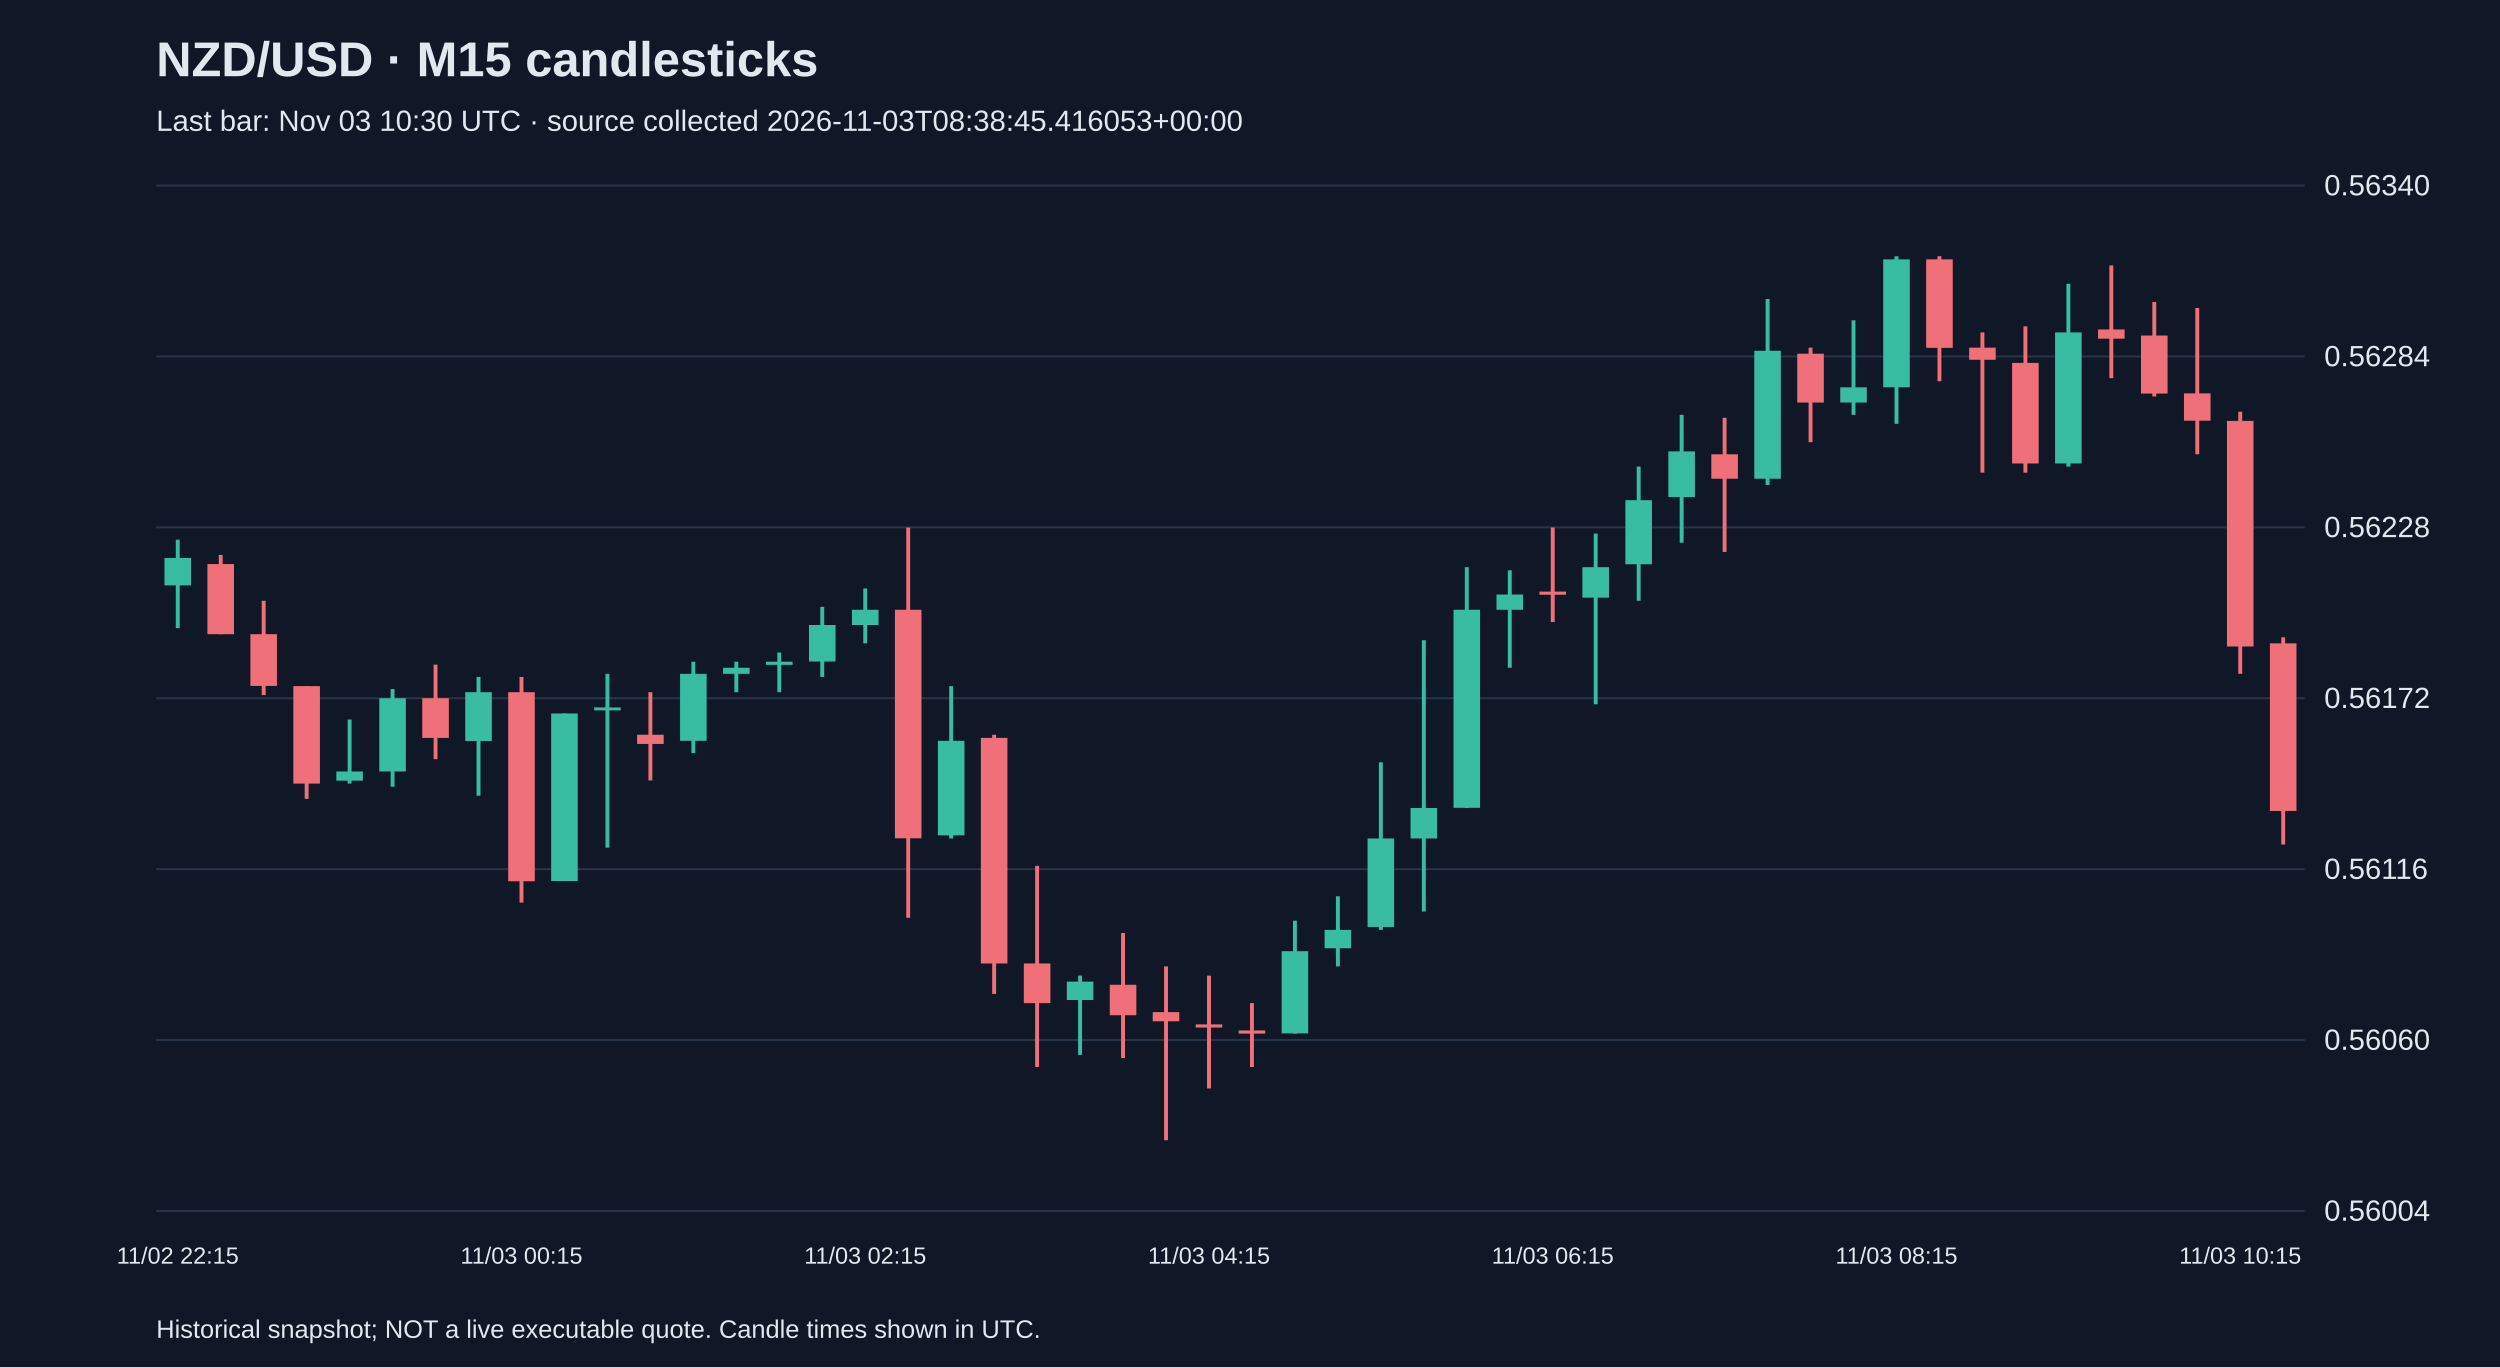
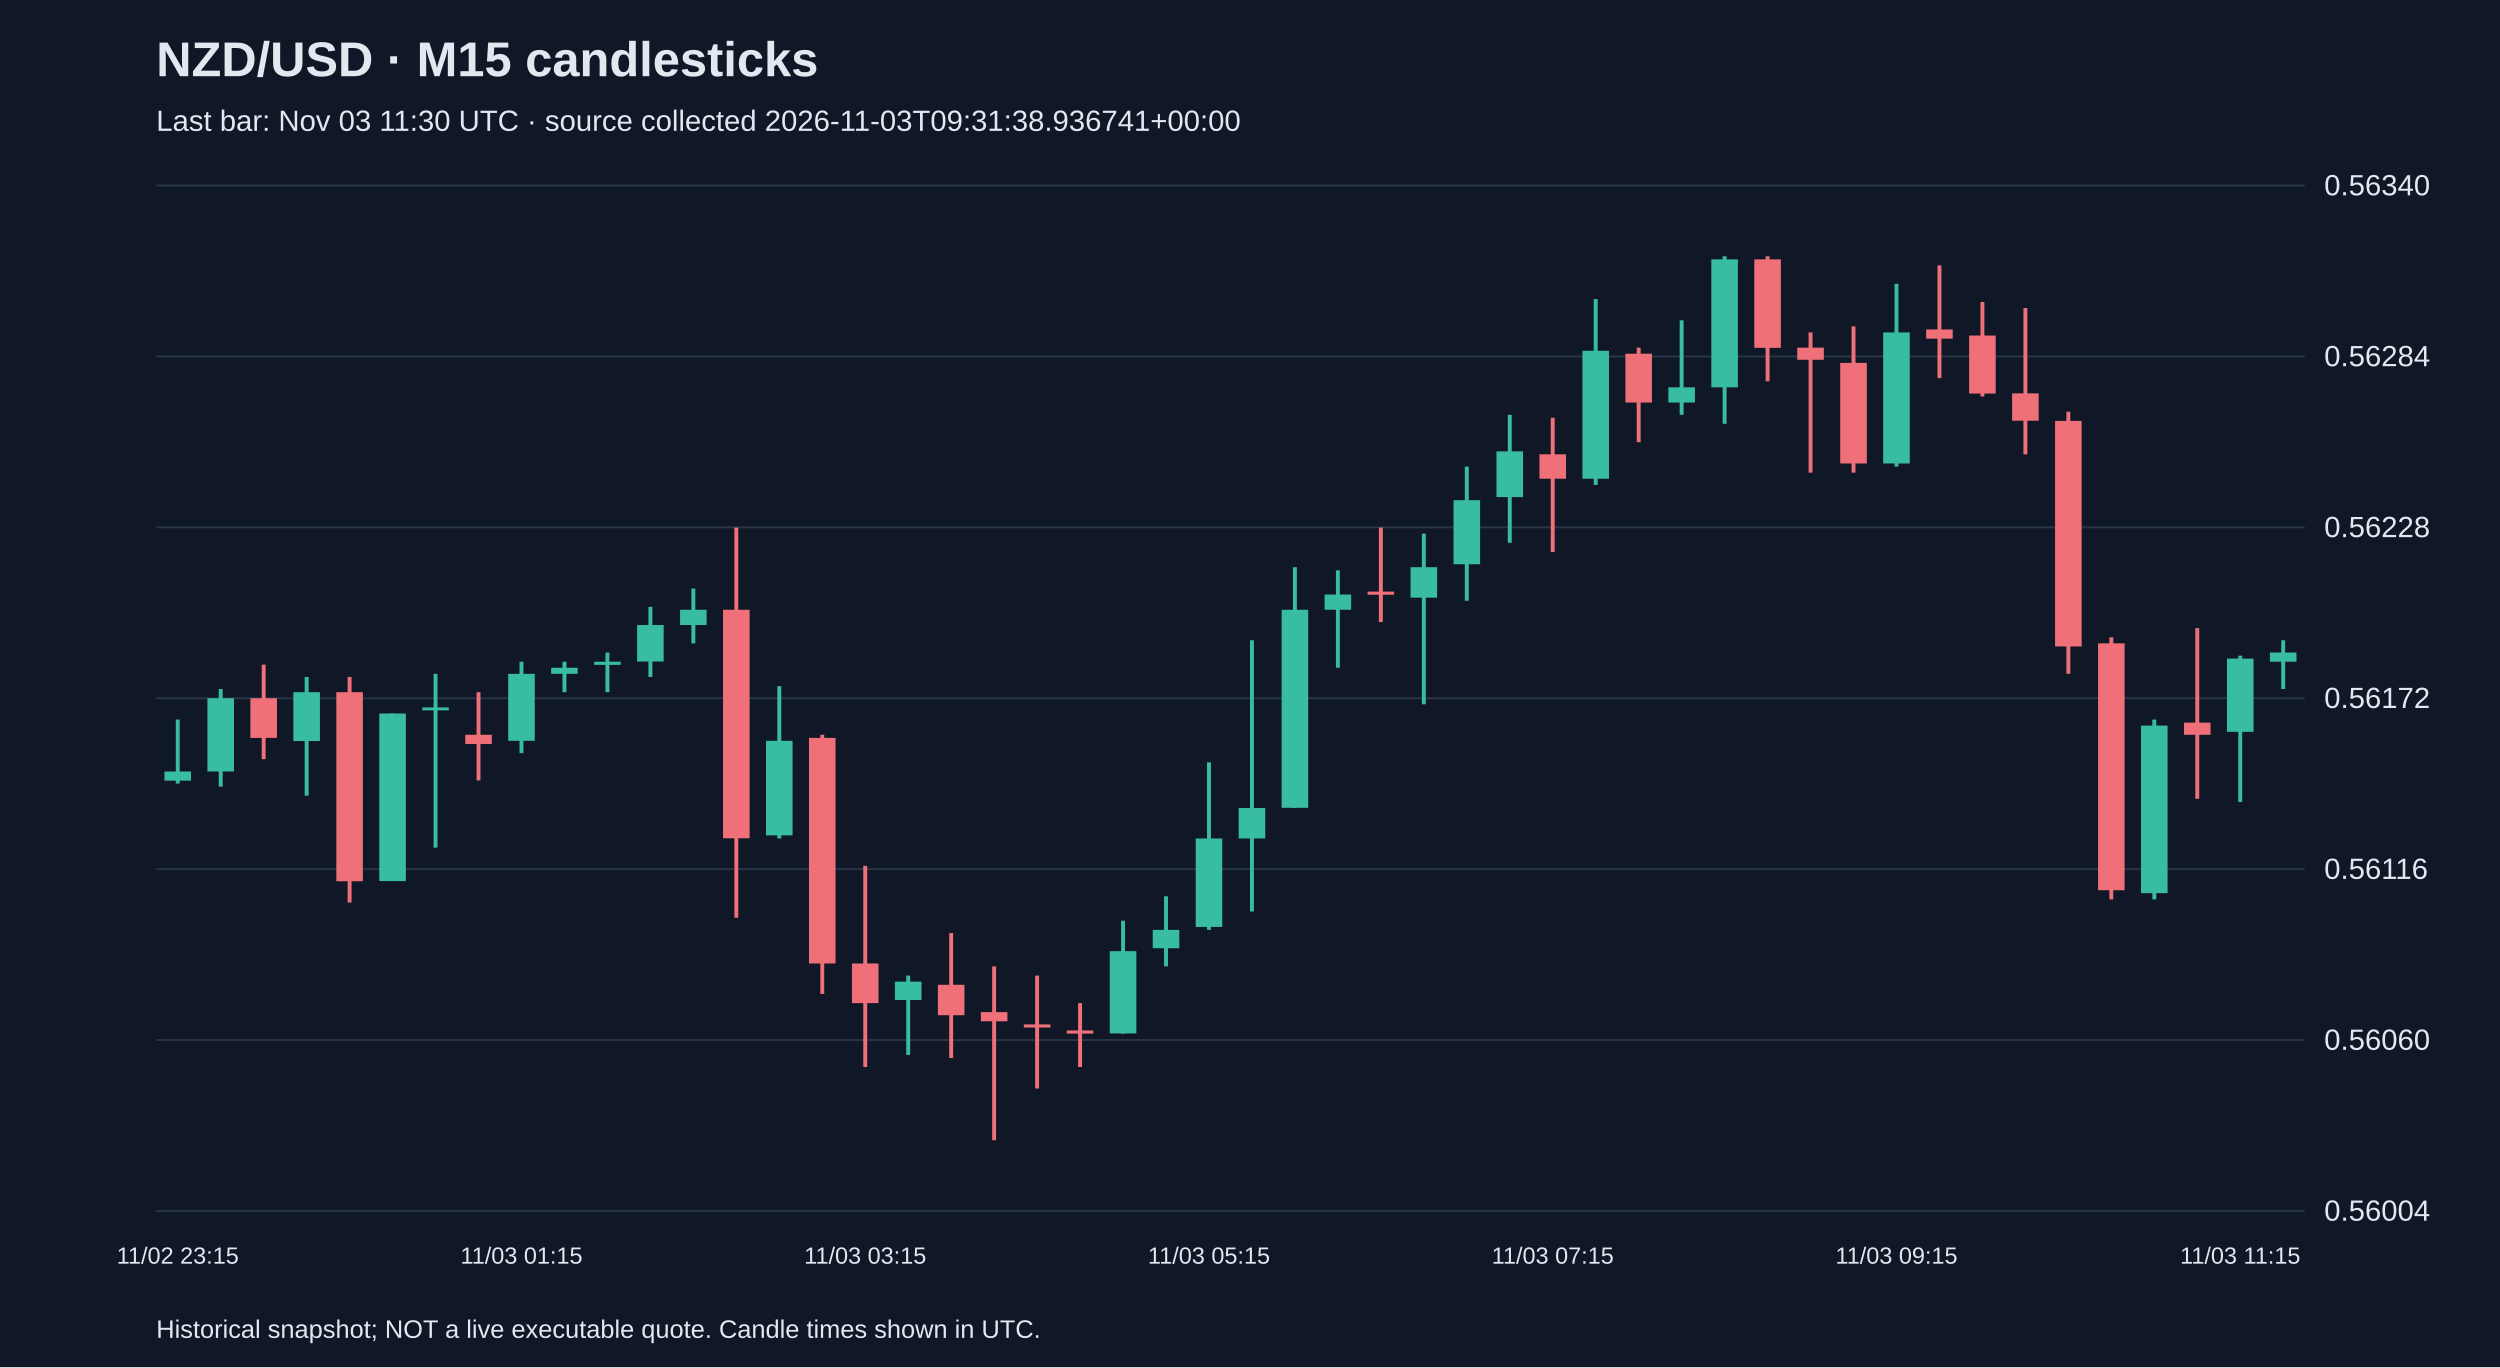
<svg xmlns="http://www.w3.org/2000/svg" viewBox="0 0 1280 700">
  <rect width="100%" height="100%" fill="#101827" />
  <style>text{font-family:Arial,sans-serif;fill:#e2e8f0}</style>
  <text x="80" y="39" font-size="25" font-weight="bold">NZD/USD · M15 candlesticks</text>
-   <text x="80" y="67" font-size="15" fill="#a6b1c5">Last bar: Nov 03 10:30 UTC · source collected 2026-11-03T08:38:45.416053+00:00</text>
+   <text x="80" y="67" font-size="15" fill="#a6b1c5">Last bar: Nov 03 11:30 UTC · source collected 2026-11-03T09:31:38.936741+00:00</text>
  <line x1="80" y1="620.0" x2="1180" y2="620.0" stroke="#283548" />
  <text x="1190" y="625.0" font-size="15">0.56004</text>
  <line x1="80" y1="532.5" x2="1180" y2="532.5" stroke="#283548" />
  <text x="1190" y="537.5" font-size="15">0.56060</text>
  <line x1="80" y1="445.0" x2="1180" y2="445.0" stroke="#283548" />
  <text x="1190" y="450.0" font-size="15">0.56116</text>
  <line x1="80" y1="357.5" x2="1180" y2="357.5" stroke="#283548" />
  <text x="1190" y="362.5" font-size="15">0.56172</text>
  <line x1="80" y1="270.0" x2="1180" y2="270.0" stroke="#283548" />
  <text x="1190" y="275.0" font-size="15">0.56228</text>
  <line x1="80" y1="182.5" x2="1180" y2="182.5" stroke="#283548" />
  <text x="1190" y="187.5" font-size="15">0.56284</text>
  <line x1="80" y1="95.0" x2="1180" y2="95.0" stroke="#283548" />
  <text x="1190" y="100.0" font-size="15">0.56340</text>
-   <line x1="91.0" y1="276.3" x2="91.0" y2="321.6" stroke="#38bca2" stroke-width="2" />
-   <rect x="84.2" y="285.7" width="13.6" height="14.0" fill="#38bca2" />
-   <text x="91.0" y="647" text-anchor="middle" font-size="12">11/02 22:15</text>
-   <line x1="113.0" y1="284.1" x2="113.0" y2="324.7" stroke="#f07079" stroke-width="2" />
-   <rect x="106.2" y="288.8" width="13.6" height="35.9" fill="#f07079" />
-   <line x1="135.0" y1="307.6" x2="135.0" y2="355.9" stroke="#f07079" stroke-width="2" />
-   <rect x="128.2" y="324.7" width="13.6" height="26.5" fill="#f07079" />
-   <line x1="157.0" y1="351.3" x2="157.0" y2="409.0" stroke="#f07079" stroke-width="2" />
-   <rect x="150.2" y="351.3" width="13.6" height="49.9" fill="#f07079" />
-   <line x1="179.0" y1="368.4" x2="179.0" y2="401.2" stroke="#38bca2" stroke-width="2" />
-   <rect x="172.2" y="395.0" width="13.6" height="4.7" fill="#38bca2" />
-   <line x1="201.0" y1="352.8" x2="201.0" y2="402.8" stroke="#38bca2" stroke-width="2" />
-   <rect x="194.2" y="357.5" width="13.6" height="37.5" fill="#38bca2" />
-   <line x1="223.0" y1="340.3" x2="223.0" y2="388.7" stroke="#f07079" stroke-width="2" />
-   <rect x="216.2" y="357.5" width="13.6" height="20.3" fill="#f07079" />
-   <line x1="245.0" y1="346.6" x2="245.0" y2="407.4" stroke="#38bca2" stroke-width="2" />
-   <rect x="238.2" y="354.4" width="13.6" height="25.0" fill="#38bca2" />
-   <line x1="267.0" y1="346.6" x2="267.0" y2="462.1" stroke="#f07079" stroke-width="2" />
-   <rect x="260.2" y="354.4" width="13.6" height="96.8" fill="#f07079" />
-   <text x="267.0" y="647" text-anchor="middle" font-size="12">11/03 00:15</text>
-   <line x1="289.0" y1="365.3" x2="289.0" y2="451.1" stroke="#38bca2" stroke-width="2" />
-   <rect x="282.2" y="365.3" width="13.6" height="85.8" fill="#38bca2" />
-   <line x1="311.0" y1="345.0" x2="311.0" y2="434.0" stroke="#38bca2" stroke-width="2" />
-   <rect x="304.2" y="362.2" width="13.6" height="1.5" fill="#38bca2" />
-   <line x1="333.0" y1="354.4" x2="333.0" y2="399.6" stroke="#f07079" stroke-width="2" />
-   <rect x="326.2" y="376.2" width="13.6" height="4.7" fill="#f07079" />
-   <line x1="355.0" y1="338.8" x2="355.0" y2="385.6" stroke="#38bca2" stroke-width="2" />
-   <rect x="348.2" y="345.0" width="13.6" height="34.3" fill="#38bca2" />
-   <line x1="377.0" y1="338.8" x2="377.0" y2="354.4" stroke="#38bca2" stroke-width="2" />
-   <rect x="370.2" y="341.9" width="13.6" height="3.1" fill="#38bca2" />
-   <line x1="399.0" y1="334.1" x2="399.0" y2="354.4" stroke="#38bca2" stroke-width="2" />
-   <rect x="392.2" y="338.8" width="13.6" height="1.6" fill="#38bca2" />
-   <line x1="421.0" y1="310.7" x2="421.0" y2="346.6" stroke="#38bca2" stroke-width="2" />
-   <rect x="414.2" y="320.0" width="13.6" height="18.7" fill="#38bca2" />
-   <line x1="443.0" y1="301.3" x2="443.0" y2="329.4" stroke="#38bca2" stroke-width="2" />
-   <rect x="436.2" y="312.2" width="13.6" height="7.8" fill="#38bca2" />
-   <text x="443.0" y="647" text-anchor="middle" font-size="12">11/03 02:15</text>
-   <line x1="465.0" y1="270.1" x2="465.0" y2="469.9" stroke="#f07079" stroke-width="2" />
-   <rect x="458.2" y="312.2" width="13.6" height="117.0" fill="#f07079" />
-   <line x1="487.0" y1="351.3" x2="487.0" y2="429.3" stroke="#38bca2" stroke-width="2" />
-   <rect x="480.2" y="379.3" width="13.6" height="48.4" fill="#38bca2" />
-   <line x1="509.0" y1="376.2" x2="509.0" y2="508.9" stroke="#f07079" stroke-width="2" />
-   <rect x="502.2" y="377.8" width="13.6" height="115.5" fill="#f07079" />
-   <line x1="531.0" y1="443.3" x2="531.0" y2="546.3" stroke="#f07079" stroke-width="2" />
-   <rect x="524.2" y="493.3" width="13.6" height="20.3" fill="#f07079" />
-   <line x1="553.0" y1="499.5" x2="553.0" y2="540.1" stroke="#38bca2" stroke-width="2" />
-   <rect x="546.2" y="502.6" width="13.6" height="9.4" fill="#38bca2" />
-   <line x1="575.0" y1="477.7" x2="575.0" y2="541.7" stroke="#f07079" stroke-width="2" />
-   <rect x="568.2" y="504.2" width="13.6" height="15.6" fill="#f07079" />
-   <line x1="597.0" y1="494.8" x2="597.0" y2="583.8" stroke="#f07079" stroke-width="2" />
-   <rect x="590.2" y="518.2" width="13.6" height="4.7" fill="#f07079" />
-   <line x1="619.0" y1="499.5" x2="619.0" y2="557.3" stroke="#f07079" stroke-width="2" />
-   <rect x="612.2" y="524.5" width="13.6" height="1.6" fill="#f07079" />
-   <text x="619.0" y="647" text-anchor="middle" font-size="12">11/03 04:15</text>
-   <line x1="641.0" y1="513.6" x2="641.0" y2="546.3" stroke="#f07079" stroke-width="2" />
-   <rect x="634.2" y="527.6" width="13.6" height="1.6" fill="#f07079" />
-   <line x1="663.0" y1="471.4" x2="663.0" y2="529.2" stroke="#38bca2" stroke-width="2" />
-   <rect x="656.2" y="487.0" width="13.6" height="42.1" fill="#38bca2" />
-   <line x1="685.0" y1="458.9" x2="685.0" y2="494.8" stroke="#38bca2" stroke-width="2" />
-   <rect x="678.2" y="476.1" width="13.6" height="9.4" fill="#38bca2" />
-   <line x1="707.0" y1="390.3" x2="707.0" y2="476.1" stroke="#38bca2" stroke-width="2" />
-   <rect x="700.2" y="429.3" width="13.6" height="45.3" fill="#38bca2" />
-   <line x1="729.0" y1="327.8" x2="729.0" y2="466.7" stroke="#38bca2" stroke-width="2" />
-   <rect x="722.2" y="413.7" width="13.6" height="15.6" fill="#38bca2" />
-   <line x1="751.0" y1="290.4" x2="751.0" y2="413.7" stroke="#38bca2" stroke-width="2" />
-   <rect x="744.2" y="312.2" width="13.6" height="101.4" fill="#38bca2" />
-   <line x1="773.0" y1="292.0" x2="773.0" y2="341.9" stroke="#38bca2" stroke-width="2" />
-   <rect x="766.2" y="304.4" width="13.6" height="7.8" fill="#38bca2" />
-   <line x1="795.0" y1="270.1" x2="795.0" y2="318.5" stroke="#f07079" stroke-width="2" />
-   <rect x="788.2" y="302.9" width="13.6" height="1.6" fill="#f07079" />
-   <text x="795.0" y="647" text-anchor="middle" font-size="12">11/03 06:15</text>
-   <line x1="817.0" y1="273.2" x2="817.0" y2="360.6" stroke="#38bca2" stroke-width="2" />
-   <rect x="810.2" y="290.4" width="13.6" height="15.6" fill="#38bca2" />
-   <line x1="839.0" y1="238.9" x2="839.0" y2="307.6" stroke="#38bca2" stroke-width="2" />
-   <rect x="832.2" y="256.1" width="13.6" height="32.8" fill="#38bca2" />
-   <line x1="861.0" y1="212.4" x2="861.0" y2="277.9" stroke="#38bca2" stroke-width="2" />
-   <rect x="854.2" y="231.1" width="13.6" height="23.4" fill="#38bca2" />
-   <line x1="883.0" y1="213.9" x2="883.0" y2="282.6" stroke="#f07079" stroke-width="2" />
-   <rect x="876.2" y="232.6" width="13.6" height="12.5" fill="#f07079" />
-   <line x1="905.0" y1="153.1" x2="905.0" y2="248.3" stroke="#38bca2" stroke-width="2" />
-   <rect x="898.2" y="179.6" width="13.6" height="65.5" fill="#38bca2" />
-   <line x1="927.0" y1="178.0" x2="927.0" y2="226.4" stroke="#f07079" stroke-width="2" />
-   <rect x="920.2" y="181.1" width="13.6" height="25.0" fill="#f07079" />
-   <line x1="949.0" y1="164.0" x2="949.0" y2="212.4" stroke="#38bca2" stroke-width="2" />
-   <rect x="942.2" y="198.3" width="13.6" height="7.8" fill="#38bca2" />
-   <line x1="971.0" y1="131.2" x2="971.0" y2="217.0" stroke="#38bca2" stroke-width="2" />
-   <rect x="964.2" y="132.8" width="13.6" height="65.5" fill="#38bca2" />
-   <text x="971.0" y="647" text-anchor="middle" font-size="12">11/03 08:15</text>
-   <line x1="993.0" y1="131.2" x2="993.0" y2="195.2" stroke="#f07079" stroke-width="2" />
-   <rect x="986.2" y="132.8" width="13.6" height="45.3" fill="#f07079" />
-   <line x1="1015.0" y1="170.2" x2="1015.0" y2="242.0" stroke="#f07079" stroke-width="2" />
-   <rect x="1008.2" y="178.0" width="13.6" height="6.2" fill="#f07079" />
-   <line x1="1037.0" y1="167.1" x2="1037.0" y2="242.0" stroke="#f07079" stroke-width="2" />
-   <rect x="1030.2" y="185.8" width="13.6" height="51.5" fill="#f07079" />
-   <line x1="1059.0" y1="145.3" x2="1059.0" y2="238.9" stroke="#38bca2" stroke-width="2" />
-   <rect x="1052.2" y="170.2" width="13.6" height="67.1" fill="#38bca2" />
-   <line x1="1081.0" y1="135.9" x2="1081.0" y2="193.6" stroke="#f07079" stroke-width="2" />
-   <rect x="1074.2" y="168.7" width="13.6" height="4.7" fill="#f07079" />
-   <line x1="1103.0" y1="154.6" x2="1103.0" y2="203.0" stroke="#f07079" stroke-width="2" />
-   <rect x="1096.2" y="171.8" width="13.6" height="29.7" fill="#f07079" />
-   <line x1="1125.0" y1="157.7" x2="1125.0" y2="232.6" stroke="#f07079" stroke-width="2" />
-   <rect x="1118.2" y="201.4" width="13.6" height="14.0" fill="#f07079" />
-   <line x1="1147.0" y1="210.8" x2="1147.0" y2="345.0" stroke="#f07079" stroke-width="2" />
-   <rect x="1140.2" y="215.5" width="13.6" height="115.5" fill="#f07079" />
-   <text x="1147.0" y="647" text-anchor="middle" font-size="12">11/03 10:15</text>
-   <line x1="1169.0" y1="326.3" x2="1169.0" y2="432.4" stroke="#f07079" stroke-width="2" />
-   <rect x="1162.2" y="329.4" width="13.6" height="85.8" fill="#f07079" />
+   <line x1="91.0" y1="368.4" x2="91.0" y2="401.2" stroke="#38bca2" stroke-width="2" />
+   <rect x="84.2" y="395.0" width="13.6" height="4.7" fill="#38bca2" />
+   <text x="91.0" y="647" text-anchor="middle" font-size="12">11/02 23:15</text>
+   <line x1="113.0" y1="352.8" x2="113.0" y2="402.8" stroke="#38bca2" stroke-width="2" />
+   <rect x="106.2" y="357.5" width="13.6" height="37.5" fill="#38bca2" />
+   <line x1="135.0" y1="340.3" x2="135.0" y2="388.7" stroke="#f07079" stroke-width="2" />
+   <rect x="128.2" y="357.5" width="13.6" height="20.3" fill="#f07079" />
+   <line x1="157.0" y1="346.6" x2="157.0" y2="407.4" stroke="#38bca2" stroke-width="2" />
+   <rect x="150.2" y="354.4" width="13.6" height="25.0" fill="#38bca2" />
+   <line x1="179.0" y1="346.6" x2="179.0" y2="462.1" stroke="#f07079" stroke-width="2" />
+   <rect x="172.2" y="354.4" width="13.6" height="96.8" fill="#f07079" />
+   <line x1="201.0" y1="365.3" x2="201.0" y2="451.1" stroke="#38bca2" stroke-width="2" />
+   <rect x="194.2" y="365.3" width="13.6" height="85.8" fill="#38bca2" />
+   <line x1="223.0" y1="345.0" x2="223.0" y2="434.0" stroke="#38bca2" stroke-width="2" />
+   <rect x="216.2" y="362.2" width="13.6" height="1.5" fill="#38bca2" />
+   <line x1="245.0" y1="354.4" x2="245.0" y2="399.6" stroke="#f07079" stroke-width="2" />
+   <rect x="238.2" y="376.2" width="13.6" height="4.7" fill="#f07079" />
+   <line x1="267.0" y1="338.8" x2="267.0" y2="385.6" stroke="#38bca2" stroke-width="2" />
+   <rect x="260.2" y="345.0" width="13.6" height="34.3" fill="#38bca2" />
+   <text x="267.0" y="647" text-anchor="middle" font-size="12">11/03 01:15</text>
+   <line x1="289.0" y1="338.8" x2="289.0" y2="354.4" stroke="#38bca2" stroke-width="2" />
+   <rect x="282.2" y="341.9" width="13.6" height="3.1" fill="#38bca2" />
+   <line x1="311.0" y1="334.1" x2="311.0" y2="354.4" stroke="#38bca2" stroke-width="2" />
+   <rect x="304.2" y="338.8" width="13.6" height="1.6" fill="#38bca2" />
+   <line x1="333.0" y1="310.7" x2="333.0" y2="346.6" stroke="#38bca2" stroke-width="2" />
+   <rect x="326.2" y="320.0" width="13.6" height="18.7" fill="#38bca2" />
+   <line x1="355.0" y1="301.3" x2="355.0" y2="329.4" stroke="#38bca2" stroke-width="2" />
+   <rect x="348.2" y="312.2" width="13.6" height="7.8" fill="#38bca2" />
+   <line x1="377.0" y1="270.1" x2="377.0" y2="469.9" stroke="#f07079" stroke-width="2" />
+   <rect x="370.2" y="312.2" width="13.6" height="117.0" fill="#f07079" />
+   <line x1="399.0" y1="351.3" x2="399.0" y2="429.3" stroke="#38bca2" stroke-width="2" />
+   <rect x="392.2" y="379.3" width="13.6" height="48.4" fill="#38bca2" />
+   <line x1="421.0" y1="376.2" x2="421.0" y2="508.9" stroke="#f07079" stroke-width="2" />
+   <rect x="414.2" y="377.8" width="13.6" height="115.5" fill="#f07079" />
+   <line x1="443.0" y1="443.3" x2="443.0" y2="546.3" stroke="#f07079" stroke-width="2" />
+   <rect x="436.2" y="493.3" width="13.6" height="20.3" fill="#f07079" />
+   <text x="443.0" y="647" text-anchor="middle" font-size="12">11/03 03:15</text>
+   <line x1="465.0" y1="499.5" x2="465.0" y2="540.1" stroke="#38bca2" stroke-width="2" />
+   <rect x="458.2" y="502.6" width="13.6" height="9.4" fill="#38bca2" />
+   <line x1="487.0" y1="477.7" x2="487.0" y2="541.7" stroke="#f07079" stroke-width="2" />
+   <rect x="480.2" y="504.2" width="13.6" height="15.6" fill="#f07079" />
+   <line x1="509.0" y1="494.8" x2="509.0" y2="583.8" stroke="#f07079" stroke-width="2" />
+   <rect x="502.2" y="518.2" width="13.6" height="4.7" fill="#f07079" />
+   <line x1="531.0" y1="499.5" x2="531.0" y2="557.3" stroke="#f07079" stroke-width="2" />
+   <rect x="524.2" y="524.5" width="13.6" height="1.6" fill="#f07079" />
+   <line x1="553.0" y1="513.6" x2="553.0" y2="546.3" stroke="#f07079" stroke-width="2" />
+   <rect x="546.2" y="527.6" width="13.6" height="1.6" fill="#f07079" />
+   <line x1="575.0" y1="471.4" x2="575.0" y2="529.2" stroke="#38bca2" stroke-width="2" />
+   <rect x="568.2" y="487.0" width="13.6" height="42.1" fill="#38bca2" />
+   <line x1="597.0" y1="458.9" x2="597.0" y2="494.8" stroke="#38bca2" stroke-width="2" />
+   <rect x="590.2" y="476.1" width="13.6" height="9.4" fill="#38bca2" />
+   <line x1="619.0" y1="390.3" x2="619.0" y2="476.1" stroke="#38bca2" stroke-width="2" />
+   <rect x="612.2" y="429.3" width="13.6" height="45.3" fill="#38bca2" />
+   <text x="619.0" y="647" text-anchor="middle" font-size="12">11/03 05:15</text>
+   <line x1="641.0" y1="327.8" x2="641.0" y2="466.7" stroke="#38bca2" stroke-width="2" />
+   <rect x="634.2" y="413.7" width="13.6" height="15.6" fill="#38bca2" />
+   <line x1="663.0" y1="290.4" x2="663.0" y2="413.7" stroke="#38bca2" stroke-width="2" />
+   <rect x="656.2" y="312.2" width="13.6" height="101.4" fill="#38bca2" />
+   <line x1="685.0" y1="292.0" x2="685.0" y2="341.9" stroke="#38bca2" stroke-width="2" />
+   <rect x="678.2" y="304.4" width="13.6" height="7.8" fill="#38bca2" />
+   <line x1="707.0" y1="270.1" x2="707.0" y2="318.5" stroke="#f07079" stroke-width="2" />
+   <rect x="700.2" y="302.9" width="13.6" height="1.6" fill="#f07079" />
+   <line x1="729.0" y1="273.2" x2="729.0" y2="360.6" stroke="#38bca2" stroke-width="2" />
+   <rect x="722.2" y="290.4" width="13.6" height="15.6" fill="#38bca2" />
+   <line x1="751.0" y1="238.9" x2="751.0" y2="307.6" stroke="#38bca2" stroke-width="2" />
+   <rect x="744.2" y="256.1" width="13.6" height="32.8" fill="#38bca2" />
+   <line x1="773.0" y1="212.4" x2="773.0" y2="277.9" stroke="#38bca2" stroke-width="2" />
+   <rect x="766.2" y="231.1" width="13.6" height="23.4" fill="#38bca2" />
+   <line x1="795.0" y1="213.9" x2="795.0" y2="282.6" stroke="#f07079" stroke-width="2" />
+   <rect x="788.2" y="232.6" width="13.6" height="12.5" fill="#f07079" />
+   <text x="795.0" y="647" text-anchor="middle" font-size="12">11/03 07:15</text>
+   <line x1="817.0" y1="153.1" x2="817.0" y2="248.3" stroke="#38bca2" stroke-width="2" />
+   <rect x="810.2" y="179.6" width="13.6" height="65.5" fill="#38bca2" />
+   <line x1="839.0" y1="178.0" x2="839.0" y2="226.4" stroke="#f07079" stroke-width="2" />
+   <rect x="832.2" y="181.1" width="13.6" height="25.0" fill="#f07079" />
+   <line x1="861.0" y1="164.0" x2="861.0" y2="212.4" stroke="#38bca2" stroke-width="2" />
+   <rect x="854.2" y="198.3" width="13.6" height="7.8" fill="#38bca2" />
+   <line x1="883.0" y1="131.2" x2="883.0" y2="217.0" stroke="#38bca2" stroke-width="2" />
+   <rect x="876.2" y="132.8" width="13.6" height="65.5" fill="#38bca2" />
+   <line x1="905.0" y1="131.2" x2="905.0" y2="195.2" stroke="#f07079" stroke-width="2" />
+   <rect x="898.2" y="132.8" width="13.6" height="45.3" fill="#f07079" />
+   <line x1="927.0" y1="170.2" x2="927.0" y2="242.0" stroke="#f07079" stroke-width="2" />
+   <rect x="920.2" y="178.0" width="13.6" height="6.2" fill="#f07079" />
+   <line x1="949.0" y1="167.1" x2="949.0" y2="242.0" stroke="#f07079" stroke-width="2" />
+   <rect x="942.2" y="185.8" width="13.6" height="51.5" fill="#f07079" />
+   <line x1="971.0" y1="145.3" x2="971.0" y2="238.9" stroke="#38bca2" stroke-width="2" />
+   <rect x="964.2" y="170.2" width="13.6" height="67.1" fill="#38bca2" />
+   <text x="971.0" y="647" text-anchor="middle" font-size="12">11/03 09:15</text>
+   <line x1="993.0" y1="135.9" x2="993.0" y2="193.6" stroke="#f07079" stroke-width="2" />
+   <rect x="986.2" y="168.7" width="13.6" height="4.7" fill="#f07079" />
+   <line x1="1015.0" y1="154.6" x2="1015.0" y2="203.0" stroke="#f07079" stroke-width="2" />
+   <rect x="1008.2" y="171.8" width="13.6" height="29.7" fill="#f07079" />
+   <line x1="1037.0" y1="157.7" x2="1037.0" y2="232.6" stroke="#f07079" stroke-width="2" />
+   <rect x="1030.2" y="201.4" width="13.6" height="14.0" fill="#f07079" />
+   <line x1="1059.0" y1="210.8" x2="1059.0" y2="345.0" stroke="#f07079" stroke-width="2" />
+   <rect x="1052.2" y="215.5" width="13.6" height="115.5" fill="#f07079" />
+   <line x1="1081.0" y1="326.3" x2="1081.0" y2="460.5" stroke="#f07079" stroke-width="2" />
+   <rect x="1074.2" y="329.4" width="13.6" height="126.4" fill="#f07079" />
+   <line x1="1103.0" y1="368.4" x2="1103.0" y2="460.5" stroke="#38bca2" stroke-width="2" />
+   <rect x="1096.2" y="371.5" width="13.6" height="85.8" fill="#38bca2" />
+   <line x1="1125.0" y1="321.6" x2="1125.0" y2="409.0" stroke="#f07079" stroke-width="2" />
+   <rect x="1118.2" y="370.0" width="13.6" height="6.2" fill="#f07079" />
+   <line x1="1147.0" y1="335.7" x2="1147.0" y2="410.6" stroke="#38bca2" stroke-width="2" />
+   <rect x="1140.2" y="337.2" width="13.6" height="37.5" fill="#38bca2" />
+   <text x="1147.0" y="647" text-anchor="middle" font-size="12">11/03 11:15</text>
+   <line x1="1169.0" y1="327.8" x2="1169.0" y2="352.8" stroke="#38bca2" stroke-width="2" />
+   <rect x="1162.2" y="334.1" width="13.6" height="4.7" fill="#38bca2" />
  <text x="80" y="685" font-size="13">Historical snapshot; NOT a live executable quote. Candle times shown in UTC.</text>
</svg>
